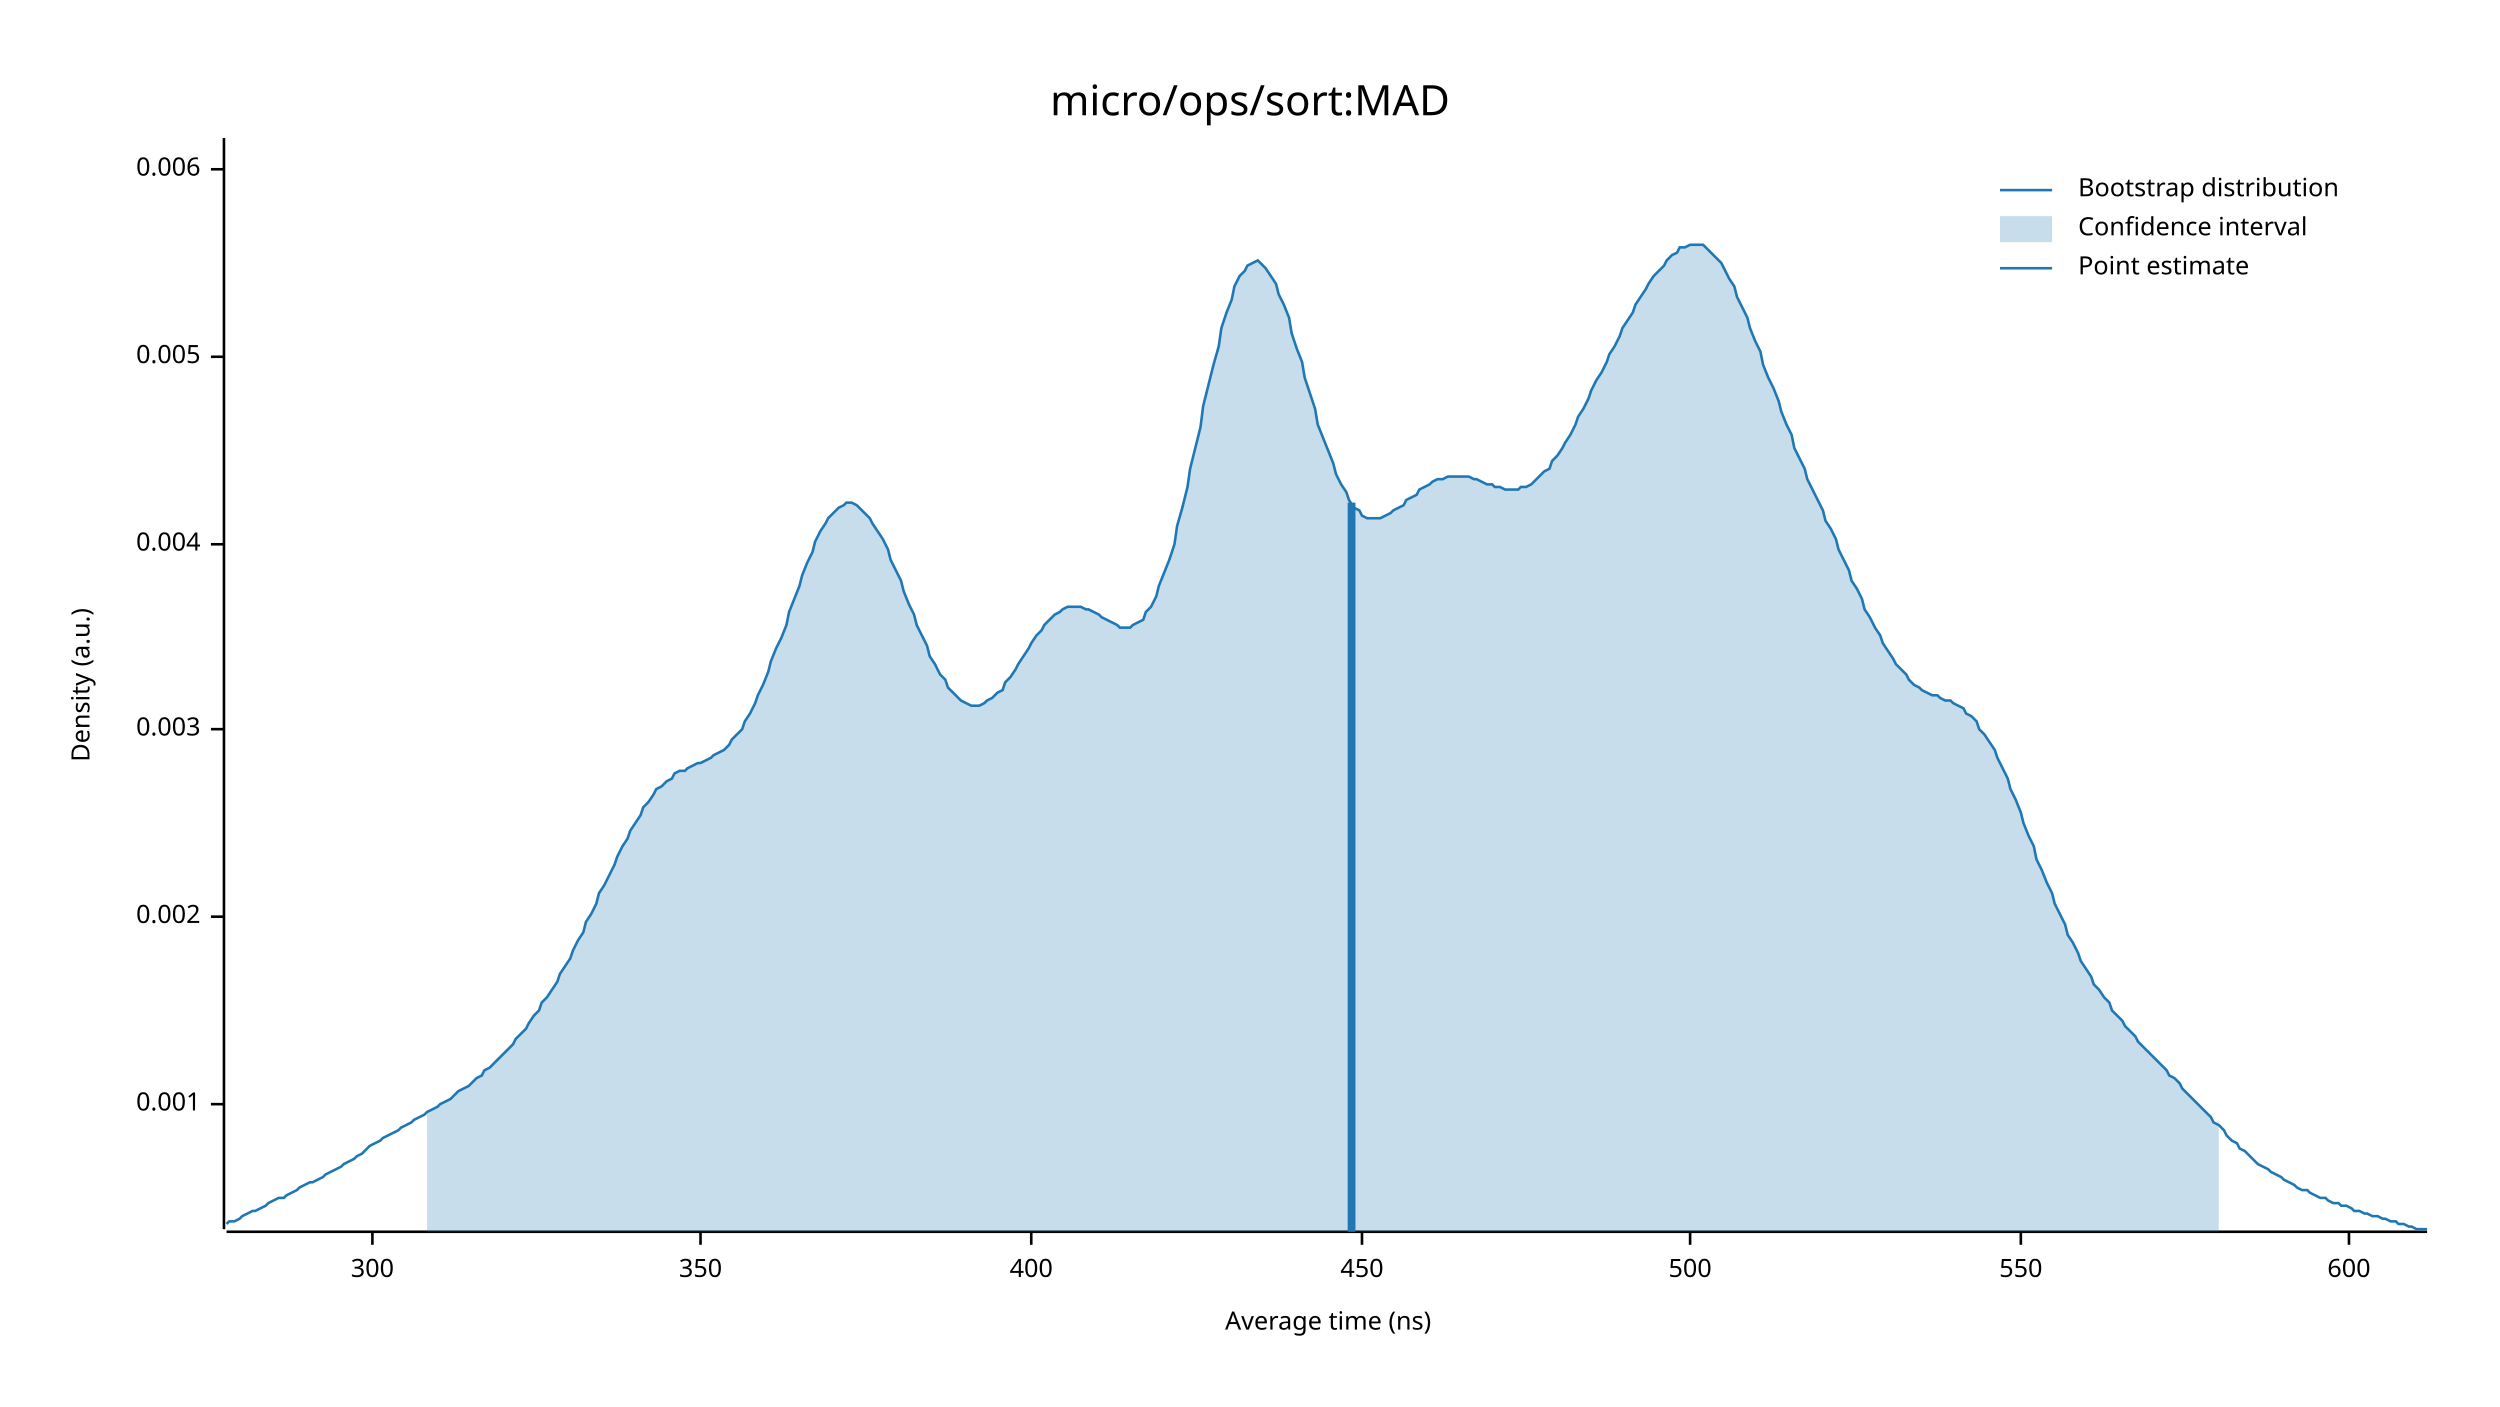
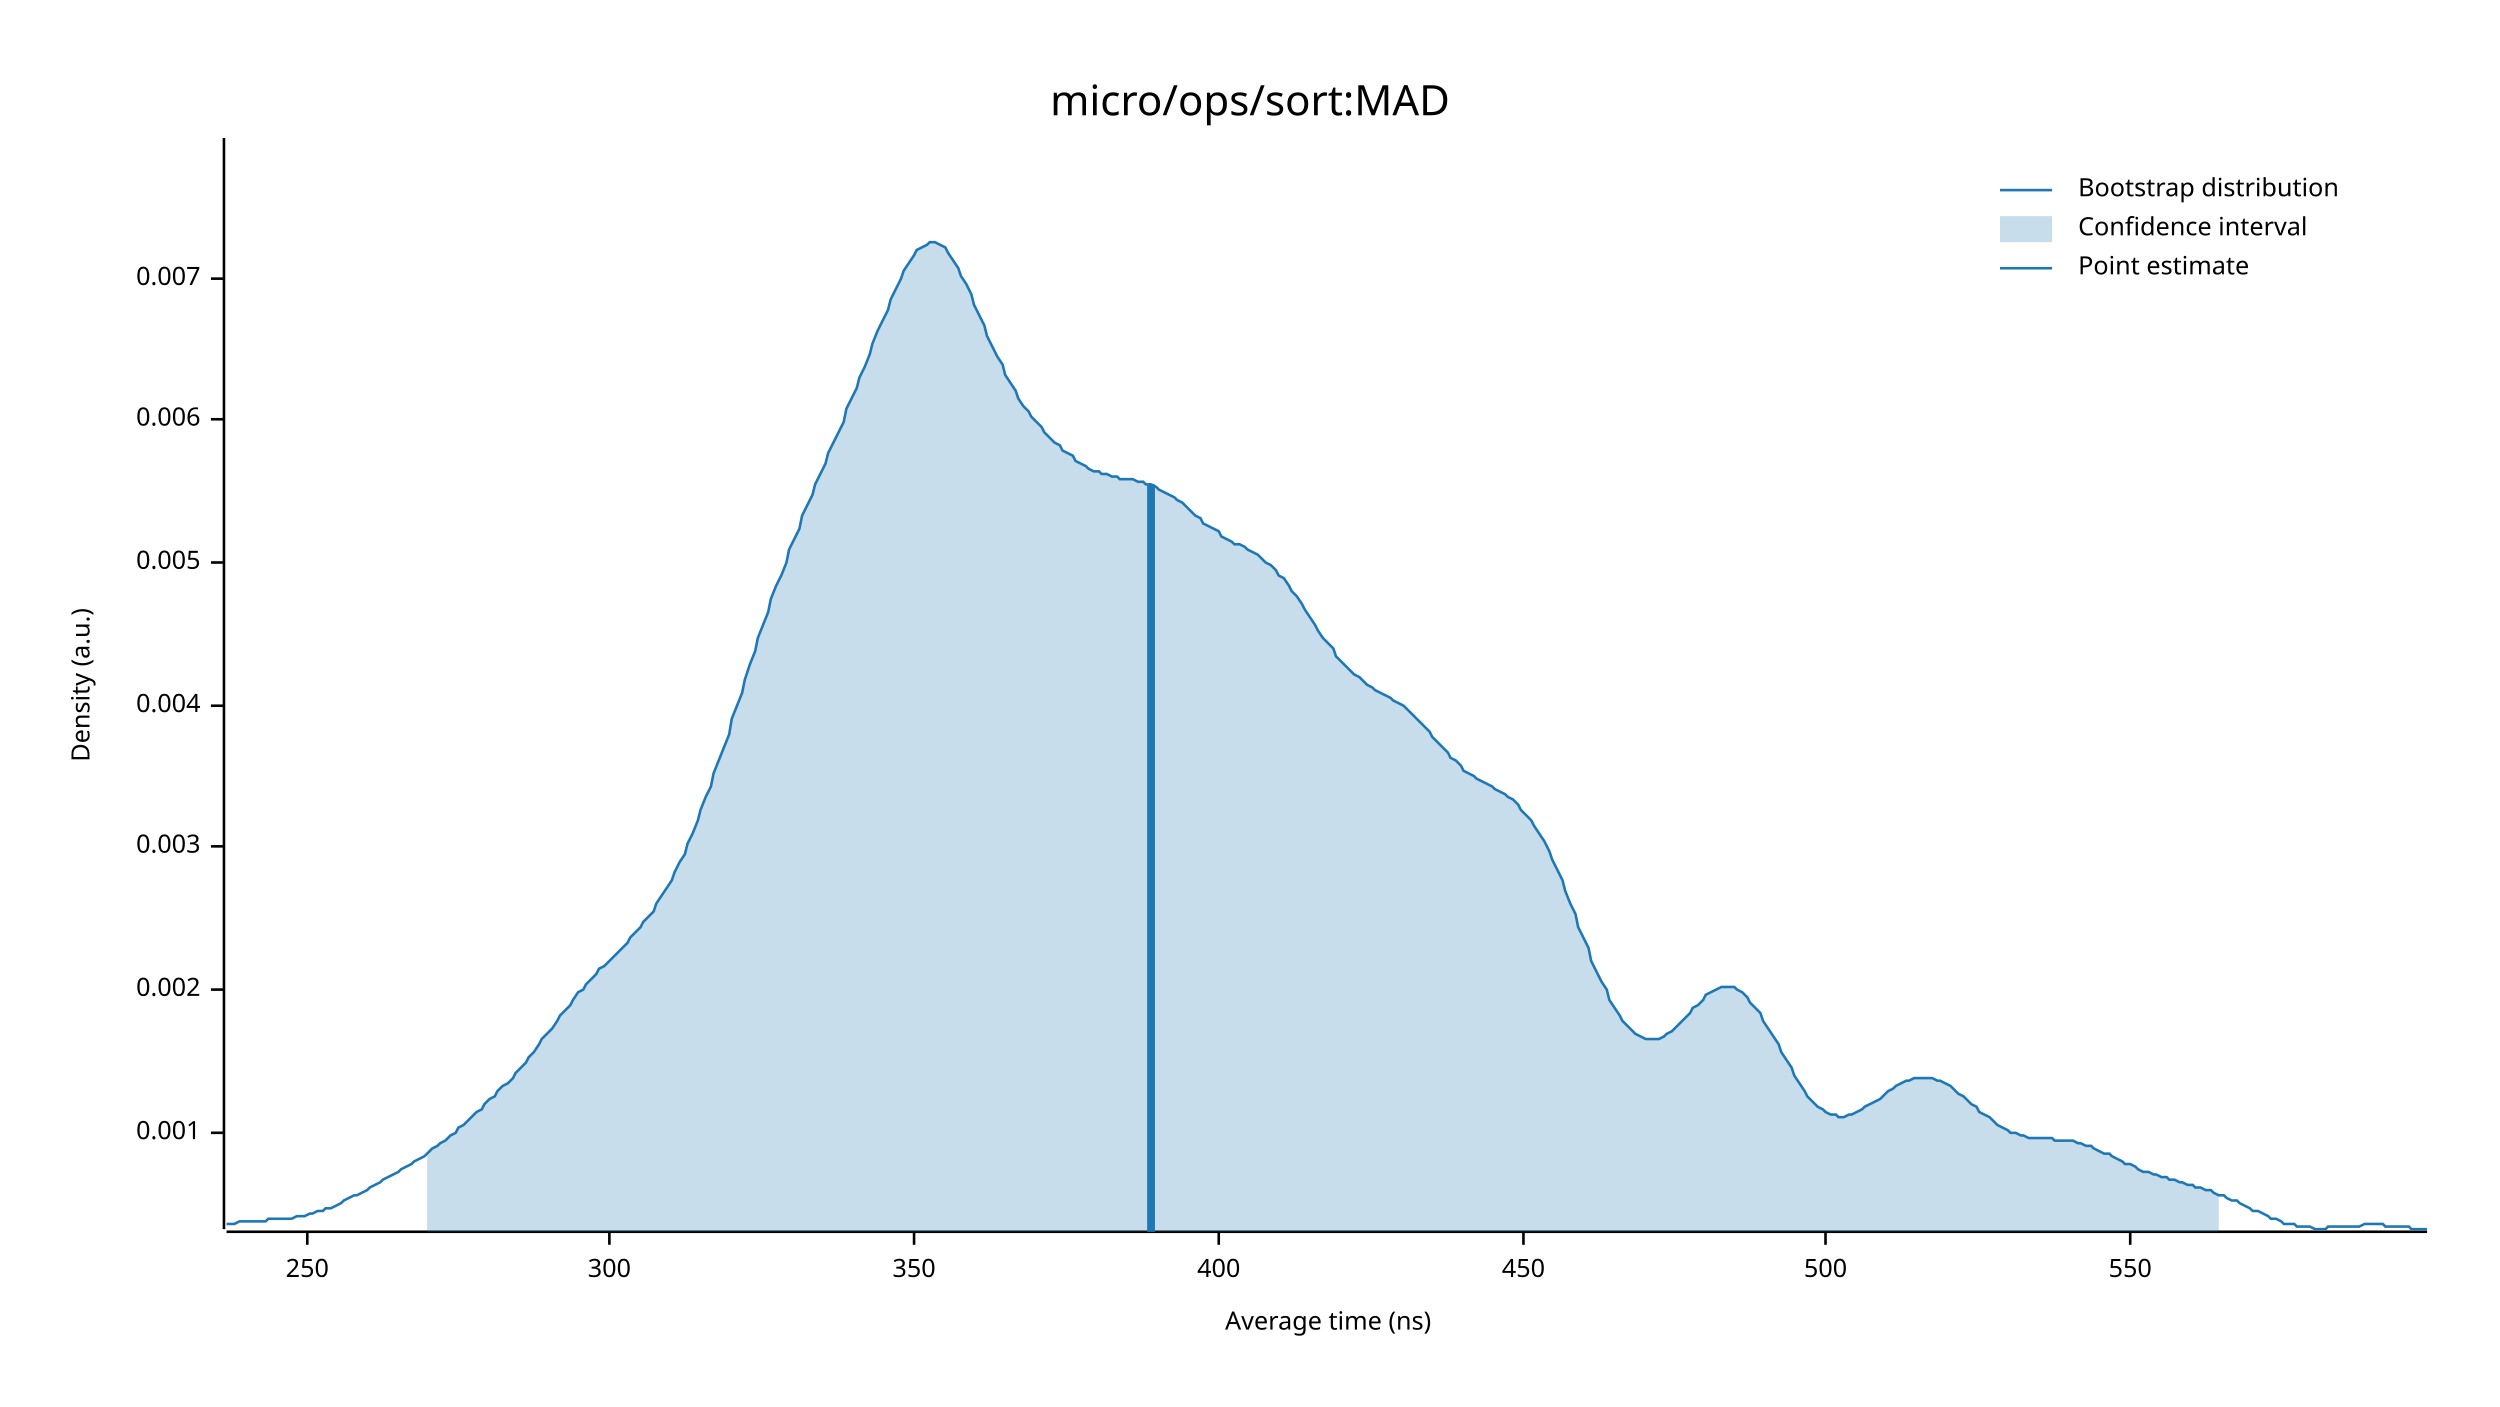
<svg xmlns="http://www.w3.org/2000/svg" width="960" height="540" viewBox="0 0 960 540">
  <text x="480" y="32" dy="0.76em" text-anchor="middle" font-family="sans-serif" font-size="16.129" opacity="1" fill="#000000">
micro/ops/sort:MAD
</text>
  <text x="27" y="263" dy="0.76em" text-anchor="middle" font-family="sans-serif" font-size="9.677" opacity="1" fill="#000000" transform="rotate(270, 27, 263)">
Density (a.u.)
</text>
  <text x="510" y="513" dy="-0.5ex" text-anchor="middle" font-family="sans-serif" font-size="9.677" opacity="1" fill="#000000">
Average time (ns)
</text>
  <polyline fill="none" opacity="1" stroke="#000000" stroke-width="1" points="86,53 86,472 " />
-   <text x="77" y="424" dy="0.5ex" text-anchor="end" font-family="sans-serif" font-size="9.677" opacity="1" fill="#000000">
+   <text x="77" y="435" dy="0.5ex" text-anchor="end" font-family="sans-serif" font-size="9.677" opacity="1" fill="#000000">
0.001
</text>
-   <polyline fill="none" opacity="1" stroke="#000000" stroke-width="1" points="81,424 86,424 " />
-   <text x="77" y="352" dy="0.5ex" text-anchor="end" font-family="sans-serif" font-size="9.677" opacity="1" fill="#000000">
+   <polyline fill="none" opacity="1" stroke="#000000" stroke-width="1" points="81,435 86,435 " />
+   <text x="77" y="380" dy="0.5ex" text-anchor="end" font-family="sans-serif" font-size="9.677" opacity="1" fill="#000000">
0.002
</text>
-   <polyline fill="none" opacity="1" stroke="#000000" stroke-width="1" points="81,352 86,352 " />
-   <text x="77" y="280" dy="0.5ex" text-anchor="end" font-family="sans-serif" font-size="9.677" opacity="1" fill="#000000">
+   <polyline fill="none" opacity="1" stroke="#000000" stroke-width="1" points="81,380 86,380 " />
+   <text x="77" y="325" dy="0.5ex" text-anchor="end" font-family="sans-serif" font-size="9.677" opacity="1" fill="#000000">
0.003
</text>
-   <polyline fill="none" opacity="1" stroke="#000000" stroke-width="1" points="81,280 86,280 " />
-   <text x="77" y="209" dy="0.5ex" text-anchor="end" font-family="sans-serif" font-size="9.677" opacity="1" fill="#000000">
+   <polyline fill="none" opacity="1" stroke="#000000" stroke-width="1" points="81,325 86,325 " />
+   <text x="77" y="271" dy="0.5ex" text-anchor="end" font-family="sans-serif" font-size="9.677" opacity="1" fill="#000000">
0.004
</text>
-   <polyline fill="none" opacity="1" stroke="#000000" stroke-width="1" points="81,209 86,209 " />
-   <text x="77" y="137" dy="0.5ex" text-anchor="end" font-family="sans-serif" font-size="9.677" opacity="1" fill="#000000">
+   <polyline fill="none" opacity="1" stroke="#000000" stroke-width="1" points="81,271 86,271 " />
+   <text x="77" y="216" dy="0.5ex" text-anchor="end" font-family="sans-serif" font-size="9.677" opacity="1" fill="#000000">
0.005
</text>
-   <polyline fill="none" opacity="1" stroke="#000000" stroke-width="1" points="81,137 86,137 " />
-   <text x="77" y="65" dy="0.5ex" text-anchor="end" font-family="sans-serif" font-size="9.677" opacity="1" fill="#000000">
+   <polyline fill="none" opacity="1" stroke="#000000" stroke-width="1" points="81,216 86,216 " />
+   <text x="77" y="161" dy="0.5ex" text-anchor="end" font-family="sans-serif" font-size="9.677" opacity="1" fill="#000000">
0.006
</text>
-   <polyline fill="none" opacity="1" stroke="#000000" stroke-width="1" points="81,65 86,65 " />
+   <polyline fill="none" opacity="1" stroke="#000000" stroke-width="1" points="81,161 86,161 " />
+   <text x="77" y="107" dy="0.5ex" text-anchor="end" font-family="sans-serif" font-size="9.677" opacity="1" fill="#000000">
+ 0.007
+ </text>
+   <polyline fill="none" opacity="1" stroke="#000000" stroke-width="1" points="81,107 86,107 " />
  <polyline fill="none" opacity="1" stroke="#000000" stroke-width="1" points="87,473 932,473 " />
-   <text x="143" y="483" dy="0.76em" text-anchor="middle" font-family="sans-serif" font-size="9.677" opacity="1" fill="#000000">
+   <text x="118" y="483" dy="0.76em" text-anchor="middle" font-family="sans-serif" font-size="9.677" opacity="1" fill="#000000">
+ 250
+ </text>
+   <polyline fill="none" opacity="1" stroke="#000000" stroke-width="1" points="118,473 118,478 " />
+   <text x="234" y="483" dy="0.76em" text-anchor="middle" font-family="sans-serif" font-size="9.677" opacity="1" fill="#000000">
300
</text>
-   <polyline fill="none" opacity="1" stroke="#000000" stroke-width="1" points="143,473 143,478 " />
-   <text x="269" y="483" dy="0.76em" text-anchor="middle" font-family="sans-serif" font-size="9.677" opacity="1" fill="#000000">
+   <polyline fill="none" opacity="1" stroke="#000000" stroke-width="1" points="234,473 234,478 " />
+   <text x="351" y="483" dy="0.76em" text-anchor="middle" font-family="sans-serif" font-size="9.677" opacity="1" fill="#000000">
350
</text>
-   <polyline fill="none" opacity="1" stroke="#000000" stroke-width="1" points="269,473 269,478 " />
-   <text x="396" y="483" dy="0.76em" text-anchor="middle" font-family="sans-serif" font-size="9.677" opacity="1" fill="#000000">
+   <polyline fill="none" opacity="1" stroke="#000000" stroke-width="1" points="351,473 351,478 " />
+   <text x="468" y="483" dy="0.76em" text-anchor="middle" font-family="sans-serif" font-size="9.677" opacity="1" fill="#000000">
400
</text>
-   <polyline fill="none" opacity="1" stroke="#000000" stroke-width="1" points="396,473 396,478 " />
-   <text x="523" y="483" dy="0.76em" text-anchor="middle" font-family="sans-serif" font-size="9.677" opacity="1" fill="#000000">
+   <polyline fill="none" opacity="1" stroke="#000000" stroke-width="1" points="468,473 468,478 " />
+   <text x="585" y="483" dy="0.76em" text-anchor="middle" font-family="sans-serif" font-size="9.677" opacity="1" fill="#000000">
450
</text>
-   <polyline fill="none" opacity="1" stroke="#000000" stroke-width="1" points="523,473 523,478 " />
-   <text x="649" y="483" dy="0.76em" text-anchor="middle" font-family="sans-serif" font-size="9.677" opacity="1" fill="#000000">
+   <polyline fill="none" opacity="1" stroke="#000000" stroke-width="1" points="585,473 585,478 " />
+   <text x="701" y="483" dy="0.76em" text-anchor="middle" font-family="sans-serif" font-size="9.677" opacity="1" fill="#000000">
500
</text>
-   <polyline fill="none" opacity="1" stroke="#000000" stroke-width="1" points="649,473 649,478 " />
-   <text x="776" y="483" dy="0.76em" text-anchor="middle" font-family="sans-serif" font-size="9.677" opacity="1" fill="#000000">
+   <polyline fill="none" opacity="1" stroke="#000000" stroke-width="1" points="701,473 701,478 " />
+   <text x="818" y="483" dy="0.76em" text-anchor="middle" font-family="sans-serif" font-size="9.677" opacity="1" fill="#000000">
550
</text>
-   <polyline fill="none" opacity="1" stroke="#000000" stroke-width="1" points="776,473 776,478 " />
-   <text x="902" y="483" dy="0.76em" text-anchor="middle" font-family="sans-serif" font-size="9.677" opacity="1" fill="#000000">
- 600
- </text>
-   <polyline fill="none" opacity="1" stroke="#000000" stroke-width="1" points="902,473 902,478 " />
-   <polyline fill="none" opacity="1" stroke="#1F78B4" stroke-width="1" points="87,470 88,469 90,469 92,468 93,467 95,466 97,465 98,465 100,464 102,463 103,462 105,461 107,460 109,460 110,459 112,458 114,457 115,456 117,455 119,454 120,454 122,453 124,452 125,451 127,450 129,449 131,448 132,447 134,446 136,445 137,444 139,443 141,441 142,440 144,439 146,438 147,437 149,436 151,435 153,434 154,433 156,432 158,431 159,430 161,429 163,428 164,427 166,426 168,425 169,424 171,423 173,422 175,420 176,419 178,418 180,417 181,416 183,414 185,413 186,411 188,410 190,408 191,407 193,405 195,403 197,401 198,399 200,397 202,395 203,393 205,390 207,388 208,385 210,383 212,380 214,377 215,374 217,371 219,368 220,365 222,361 224,358 225,354 227,351 229,347 230,343 232,340 234,336 236,332 237,329 239,325 241,322 242,319 244,316 246,313 247,310 249,308 251,305 252,303 254,302 256,300 258,299 259,297 261,296 263,296 264,295 266,294 268,293 269,293 271,292 273,291 274,290 276,289 278,288 280,286 281,284 283,282 285,280 286,277 288,274 290,270 291,267 293,263 295,258 296,254 298,249 300,245 302,240 303,235 305,230 307,225 308,221 310,216 312,212 313,208 315,204 317,201 318,199 320,197 322,195 324,194 325,193 327,193 329,194 330,195 332,197 334,199 335,201 337,204 339,207 341,211 342,215 344,219 346,223 347,227 349,232 351,236 352,240 354,244 356,248 357,252 359,255 361,259 363,261 364,264 366,266 368,268 369,269 371,270 373,271 374,271 376,271 378,270 379,269 381,268 383,266 385,265 386,262 388,260 390,257 391,255 393,252 395,249 396,247 398,244 400,242 401,240 403,238 405,236 407,235 408,234 410,233 412,233 413,233 415,233 417,234 418,234 420,235 422,236 423,237 425,238 427,239 429,240 430,241 432,241 434,241 435,240 437,239 439,238 440,235 442,233 444,229 445,225 447,220 449,215 451,209 452,202 454,195 456,187 457,180 459,172 461,164 462,156 464,148 466,140 468,133 469,126 471,120 473,115 474,110 476,106 478,104 479,102 481,101 483,100 484,101 486,103 488,106 490,109 491,113 493,117 495,122 496,128 498,134 500,139 501,145 503,151 505,157 506,163 508,168 510,173 512,178 513,182 515,186 517,189 518,192 520,195 522,196 523,198 525,199 527,199 528,199 530,199 532,198 534,197 535,196 537,195 539,194 540,192 542,191 544,190 545,188 547,187 549,186 550,185 552,184 554,184 556,183 557,183 559,183 561,183 562,183 564,183 566,184 567,184 569,185 571,186 573,186 574,187 576,187 578,188 579,188 581,188 583,188 584,187 586,187 588,186 589,185 591,183 593,181 595,180 596,177 598,175 600,172 601,170 603,167 605,163 606,160 608,157 610,153 611,150 613,146 615,143 617,139 618,136 620,133 622,129 623,126 625,123 627,120 628,117 630,114 632,111 633,109 635,106 637,104 639,102 640,100 642,98 644,97 645,95 647,95 649,94 650,94 652,94 654,94 655,95 657,97 659,99 661,101 662,103 664,107 666,110 667,114 669,118 671,122 672,126 674,131 676,135 677,140 679,145 681,149 683,154 684,158 686,163 688,167 689,172 691,176 693,180 694,184 696,188 698,192 700,196 701,200 703,203 705,207 706,211 708,215 710,219 711,223 713,226 715,230 716,234 718,237 720,241 722,244 723,247 725,250 727,253 728,255 730,257 732,259 733,261 735,263 737,264 738,265 740,266 742,267 744,267 745,268 747,269 749,269 750,270 752,271 754,272 755,274 757,275 759,277 760,280 762,282 764,285 766,288 767,291 769,295 771,299 772,303 774,307 776,312 777,316 779,321 781,325 782,330 784,334 786,339 788,343 789,347 791,351 793,355 794,359 796,362 798,366 799,369 801,372 803,375 804,378 806,380 808,383 810,385 811,388 813,390 815,392 816,394 818,396 820,398 821,400 823,402 825,404 827,406 828,407 830,409 832,411 833,413 835,414 837,416 838,418 840,420 842,422 843,423 845,425 847,427 849,429 850,431 852,432 854,434 855,436 857,438 859,439 860,441 862,442 864,444 865,445 867,447 869,448 871,449 872,450 874,451 876,452 877,453 879,454 881,455 882,456 884,457 886,457 887,458 889,459 891,460 893,460 894,461 896,462 898,462 899,463 901,463 903,464 904,465 906,465 908,466 909,466 911,467 913,467 915,468 916,468 918,469 920,469 921,470 923,470 925,471 926,471 928,472 930,472 932,472 " />
-   <polygon opacity="0.25" fill="#1F78B4" points="164,427 166,426 168,425 169,424 171,423 173,422 175,420 176,419 178,418 180,417 181,416 183,414 185,413 186,411 188,410 190,408 191,407 193,405 195,403 197,401 198,399 200,397 202,395 203,393 205,390 207,388 208,385 210,383 212,380 214,377 215,374 217,371 219,368 220,365 222,361 224,358 225,354 227,351 229,347 230,343 232,340 234,336 236,332 237,329 239,325 241,322 242,319 244,316 246,313 247,310 249,308 251,305 252,303 254,302 256,300 258,299 259,297 261,296 263,296 264,295 266,294 268,293 269,293 271,292 273,291 274,290 276,289 278,288 280,286 281,284 283,282 285,280 286,277 288,274 290,270 291,267 293,263 295,258 296,254 298,249 300,245 302,240 303,235 305,230 307,225 308,221 310,216 312,212 313,208 315,204 317,201 318,199 320,197 322,195 324,194 325,193 327,193 329,194 330,195 332,197 334,199 335,201 337,204 339,207 341,211 342,215 344,219 346,223 347,227 349,232 351,236 352,240 354,244 356,248 357,252 359,255 361,259 363,261 364,264 366,266 368,268 369,269 371,270 373,271 374,271 376,271 378,270 379,269 381,268 383,266 385,265 386,262 388,260 390,257 391,255 393,252 395,249 396,247 398,244 400,242 401,240 403,238 405,236 407,235 408,234 410,233 412,233 413,233 415,233 417,234 418,234 420,235 422,236 423,237 425,238 427,239 429,240 430,241 432,241 434,241 435,240 437,239 439,238 440,235 442,233 444,229 445,225 447,220 449,215 451,209 452,202 454,195 456,187 457,180 459,172 461,164 462,156 464,148 466,140 468,133 469,126 471,120 473,115 474,110 476,106 478,104 479,102 481,101 483,100 484,101 486,103 488,106 490,109 491,113 493,117 495,122 496,128 498,134 500,139 501,145 503,151 505,157 506,163 508,168 510,173 512,178 513,182 515,186 517,189 518,192 520,195 522,196 523,198 525,199 527,199 528,199 530,199 532,198 534,197 535,196 537,195 539,194 540,192 542,191 544,190 545,188 547,187 549,186 550,185 552,184 554,184 556,183 557,183 559,183 561,183 562,183 564,183 566,184 567,184 569,185 571,186 573,186 574,187 576,187 578,188 579,188 581,188 583,188 584,187 586,187 588,186 589,185 591,183 593,181 595,180 596,177 598,175 600,172 601,170 603,167 605,163 606,160 608,157 610,153 611,150 613,146 615,143 617,139 618,136 620,133 622,129 623,126 625,123 627,120 628,117 630,114 632,111 633,109 635,106 637,104 639,102 640,100 642,98 644,97 645,95 647,95 649,94 650,94 652,94 654,94 655,95 657,97 659,99 661,101 662,103 664,107 666,110 667,114 669,118 671,122 672,126 674,131 676,135 677,140 679,145 681,149 683,154 684,158 686,163 688,167 689,172 691,176 693,180 694,184 696,188 698,192 700,196 701,200 703,203 705,207 706,211 708,215 710,219 711,223 713,226 715,230 716,234 718,237 720,241 722,244 723,247 725,250 727,253 728,255 730,257 732,259 733,261 735,263 737,264 738,265 740,266 742,267 744,267 745,268 747,269 749,269 750,270 752,271 754,272 755,274 757,275 759,277 760,280 762,282 764,285 766,288 767,291 769,295 771,299 772,303 774,307 776,312 777,316 779,321 781,325 782,330 784,334 786,339 788,343 789,347 791,351 793,355 794,359 796,362 798,366 799,369 801,372 803,375 804,378 806,380 808,383 810,385 811,388 813,390 815,392 816,394 818,396 820,398 821,400 823,402 825,404 827,406 828,407 830,409 832,411 833,413 835,414 837,416 838,418 840,420 842,422 843,423 845,425 847,427 849,429 850,431 852,432 852,473 164,473 " />
-   <polyline fill="none" opacity="1" stroke="#1F78B4" stroke-width="3" points="519,473 519,193 " />
+   <polyline fill="none" opacity="1" stroke="#000000" stroke-width="1" points="818,473 818,478 " />
+   <polyline fill="none" opacity="1" stroke="#1F78B4" stroke-width="1" points="87,470 88,470 90,470 92,469 93,469 95,469 97,469 98,469 100,469 102,469 103,468 105,468 107,468 109,468 110,468 112,468 114,467 115,467 117,467 119,466 120,466 122,465 124,465 125,464 127,464 129,463 131,462 132,461 134,460 136,459 137,459 139,458 141,457 142,456 144,455 146,454 147,453 149,452 151,451 153,450 154,449 156,448 158,447 159,446 161,445 163,444 164,443 166,441 168,440 169,439 171,438 173,436 175,435 176,433 178,432 180,430 181,429 183,427 185,426 186,424 188,422 190,421 191,419 193,417 195,416 197,414 198,412 200,410 202,408 203,406 205,404 207,401 208,399 210,397 212,395 214,392 215,390 217,388 219,386 220,384 222,381 224,380 225,378 227,376 229,374 230,372 232,371 234,369 236,367 237,366 239,364 241,362 242,360 244,358 246,356 247,354 249,352 251,350 252,347 254,344 256,341 258,338 259,335 261,331 263,328 264,324 266,320 268,315 269,311 271,306 273,302 274,297 276,292 278,287 280,282 281,276 283,271 285,266 286,261 288,255 290,250 291,245 293,240 295,235 296,230 298,225 300,221 302,216 303,211 305,207 307,203 308,198 310,194 312,190 313,186 315,182 317,178 318,174 320,170 322,166 324,162 325,157 327,153 329,149 330,145 332,141 334,136 335,132 337,127 339,123 341,119 342,115 344,111 346,107 347,104 349,101 351,98 352,96 354,95 356,94 357,93 359,93 361,94 363,95 364,97 366,100 368,103 369,106 371,109 373,113 374,117 376,121 378,125 379,129 381,133 383,137 385,140 386,144 388,147 390,150 391,153 393,156 395,158 396,160 398,162 400,164 401,166 403,168 405,170 407,171 408,173 410,174 412,175 413,177 415,178 417,179 418,180 420,181 422,181 423,182 425,182 427,183 429,183 430,184 432,184 434,184 435,184 437,185 439,185 440,186 442,186 444,187 445,188 447,189 449,190 451,191 452,192 454,193 456,195 457,196 459,198 461,199 462,201 464,202 466,203 468,204 469,206 471,207 473,208 474,209 476,209 478,210 479,211 481,212 483,213 484,214 486,216 488,217 490,219 491,221 493,222 495,225 496,227 498,229 500,232 501,234 503,237 505,240 506,242 508,245 510,247 512,249 513,252 515,254 517,256 518,257 520,259 522,260 523,261 525,263 527,264 528,265 530,266 532,267 534,268 535,269 537,270 539,271 540,272 542,274 544,276 545,277 547,279 549,281 550,283 552,285 554,287 556,289 557,291 559,292 561,294 562,296 564,297 566,298 567,299 569,300 571,301 573,302 574,303 576,304 578,305 579,306 581,307 583,309 584,311 586,313 588,315 589,317 591,320 593,323 595,327 596,330 598,334 600,338 601,342 603,347 605,351 606,356 608,360 610,364 611,369 613,373 615,377 617,380 618,384 620,387 622,390 623,392 625,394 627,396 628,397 630,398 632,399 633,399 635,399 637,399 639,398 640,397 642,396 644,394 645,393 647,391 649,389 650,387 652,386 654,384 655,382 657,381 659,380 661,379 662,379 664,379 666,379 667,380 669,381 671,383 672,385 674,387 676,389 677,392 679,395 681,398 683,401 684,404 686,407 688,410 689,413 691,416 693,419 694,421 696,423 698,425 700,426 701,427 703,428 705,428 706,429 708,429 710,428 711,428 713,427 715,426 716,425 718,424 720,423 722,422 723,421 725,419 727,418 728,417 730,416 732,415 733,415 735,414 737,414 738,414 740,414 742,414 744,415 745,415 747,416 749,417 750,418 752,420 754,421 755,422 757,424 759,425 760,427 762,428 764,429 766,431 767,432 769,433 771,434 772,435 774,435 776,436 777,436 779,437 781,437 782,437 784,437 786,437 788,437 789,438 791,438 793,438 794,438 796,438 798,439 799,439 801,440 803,440 804,441 806,442 808,443 810,443 811,444 813,445 815,446 816,447 818,447 820,448 821,449 823,450 825,450 827,451 828,451 830,452 832,452 833,453 835,453 837,454 838,454 840,455 842,455 843,456 845,456 847,457 849,457 850,458 852,459 854,459 855,460 857,461 859,461 860,462 862,463 864,464 865,465 867,465 869,466 871,467 872,468 874,468 876,469 877,470 879,470 881,470 882,471 884,471 886,471 887,471 889,472 891,472 893,472 894,471 896,471 898,471 899,471 901,471 903,471 904,471 906,471 908,470 909,470 911,470 913,470 915,470 916,471 918,471 920,471 921,471 923,471 925,471 926,472 928,472 930,472 932,472 " />
+   <polygon opacity="0.25" fill="#1F78B4" points="164,443 166,441 168,440 169,439 171,438 173,436 175,435 176,433 178,432 180,430 181,429 183,427 185,426 186,424 188,422 190,421 191,419 193,417 195,416 197,414 198,412 200,410 202,408 203,406 205,404 207,401 208,399 210,397 212,395 214,392 215,390 217,388 219,386 220,384 222,381 224,380 225,378 227,376 229,374 230,372 232,371 234,369 236,367 237,366 239,364 241,362 242,360 244,358 246,356 247,354 249,352 251,350 252,347 254,344 256,341 258,338 259,335 261,331 263,328 264,324 266,320 268,315 269,311 271,306 273,302 274,297 276,292 278,287 280,282 281,276 283,271 285,266 286,261 288,255 290,250 291,245 293,240 295,235 296,230 298,225 300,221 302,216 303,211 305,207 307,203 308,198 310,194 312,190 313,186 315,182 317,178 318,174 320,170 322,166 324,162 325,157 327,153 329,149 330,145 332,141 334,136 335,132 337,127 339,123 341,119 342,115 344,111 346,107 347,104 349,101 351,98 352,96 354,95 356,94 357,93 359,93 361,94 363,95 364,97 366,100 368,103 369,106 371,109 373,113 374,117 376,121 378,125 379,129 381,133 383,137 385,140 386,144 388,147 390,150 391,153 393,156 395,158 396,160 398,162 400,164 401,166 403,168 405,170 407,171 408,173 410,174 412,175 413,177 415,178 417,179 418,180 420,181 422,181 423,182 425,182 427,183 429,183 430,184 432,184 434,184 435,184 437,185 439,185 440,186 442,186 444,187 445,188 447,189 449,190 451,191 452,192 454,193 456,195 457,196 459,198 461,199 462,201 464,202 466,203 468,204 469,206 471,207 473,208 474,209 476,209 478,210 479,211 481,212 483,213 484,214 486,216 488,217 490,219 491,221 493,222 495,225 496,227 498,229 500,232 501,234 503,237 505,240 506,242 508,245 510,247 512,249 513,252 515,254 517,256 518,257 520,259 522,260 523,261 525,263 527,264 528,265 530,266 532,267 534,268 535,269 537,270 539,271 540,272 542,274 544,276 545,277 547,279 549,281 550,283 552,285 554,287 556,289 557,291 559,292 561,294 562,296 564,297 566,298 567,299 569,300 571,301 573,302 574,303 576,304 578,305 579,306 581,307 583,309 584,311 586,313 588,315 589,317 591,320 593,323 595,327 596,330 598,334 600,338 601,342 603,347 605,351 606,356 608,360 610,364 611,369 613,373 615,377 617,380 618,384 620,387 622,390 623,392 625,394 627,396 628,397 630,398 632,399 633,399 635,399 637,399 639,398 640,397 642,396 644,394 645,393 647,391 649,389 650,387 652,386 654,384 655,382 657,381 659,380 661,379 662,379 664,379 666,379 667,380 669,381 671,383 672,385 674,387 676,389 677,392 679,395 681,398 683,401 684,404 686,407 688,410 689,413 691,416 693,419 694,421 696,423 698,425 700,426 701,427 703,428 705,428 706,429 708,429 710,428 711,428 713,427 715,426 716,425 718,424 720,423 722,422 723,421 725,419 727,418 728,417 730,416 732,415 733,415 735,414 737,414 738,414 740,414 742,414 744,415 745,415 747,416 749,417 750,418 752,420 754,421 755,422 757,424 759,425 760,427 762,428 764,429 766,431 767,432 769,433 771,434 772,435 774,435 776,436 777,436 779,437 781,437 782,437 784,437 786,437 788,437 789,438 791,438 793,438 794,438 796,438 798,439 799,439 801,440 803,440 804,441 806,442 808,443 810,443 811,444 813,445 815,446 816,447 818,447 820,448 821,449 823,450 825,450 827,451 828,451 830,452 832,452 833,453 835,453 837,454 838,454 840,455 842,455 843,456 845,456 847,457 849,457 850,458 852,459 852,473 164,473 " />
+   <polyline fill="none" opacity="1" stroke="#1F78B4" stroke-width="3" points="442,473 442,186 " />
  <text x="798" y="68" dy="0.76em" text-anchor="start" font-family="sans-serif" font-size="9.677" opacity="1" fill="#000000">
Bootstrap distribution
</text>
  <text x="798" y="83" dy="0.76em" text-anchor="start" font-family="sans-serif" font-size="9.677" opacity="1" fill="#000000">
Confidence interval
</text>
  <text x="798" y="98" dy="0.76em" text-anchor="start" font-family="sans-serif" font-size="9.677" opacity="1" fill="#000000">
Point estimate
</text>
  <polyline fill="none" opacity="1" stroke="#1F78B4" stroke-width="1" points="768,73 788,73 " />
  <rect x="768" y="83" width="20" height="10" opacity="0.25" fill="#1F78B4" stroke="none" />
  <polyline fill="none" opacity="1" stroke="#1F78B4" stroke-width="1" points="768,103 788,103 " />
</svg>
